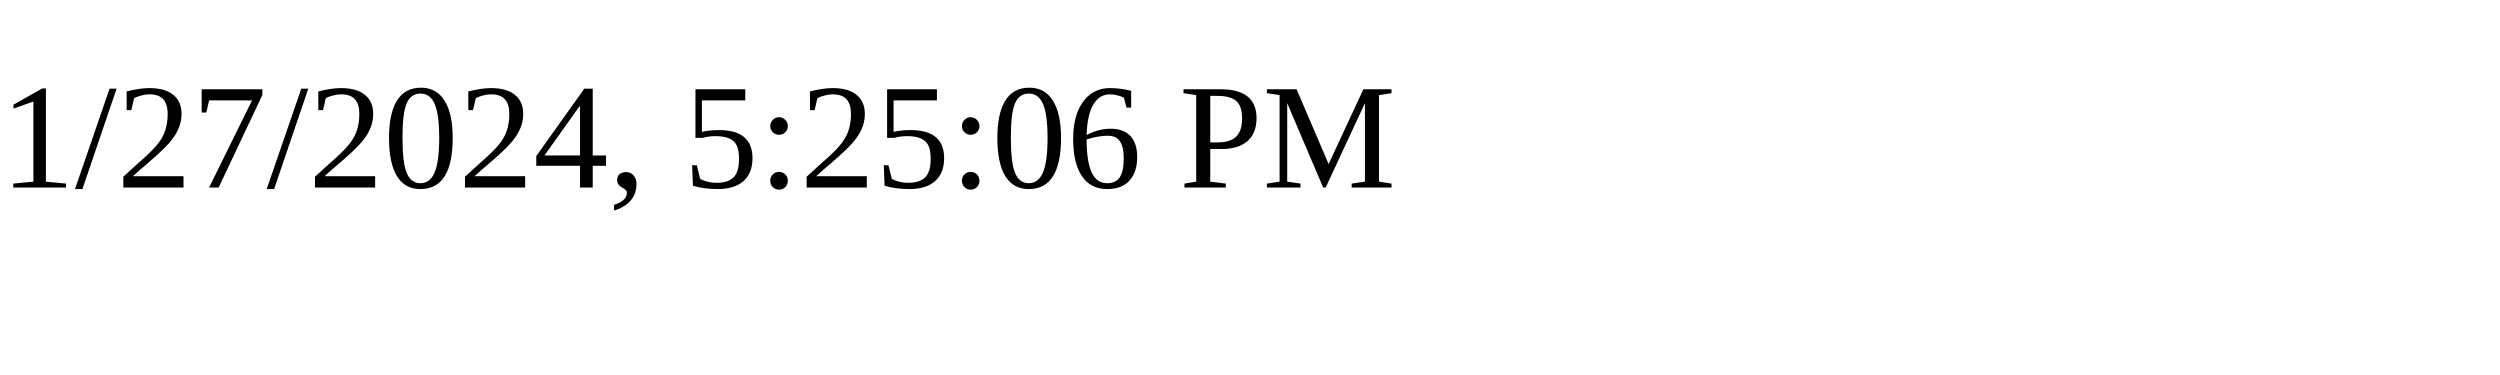
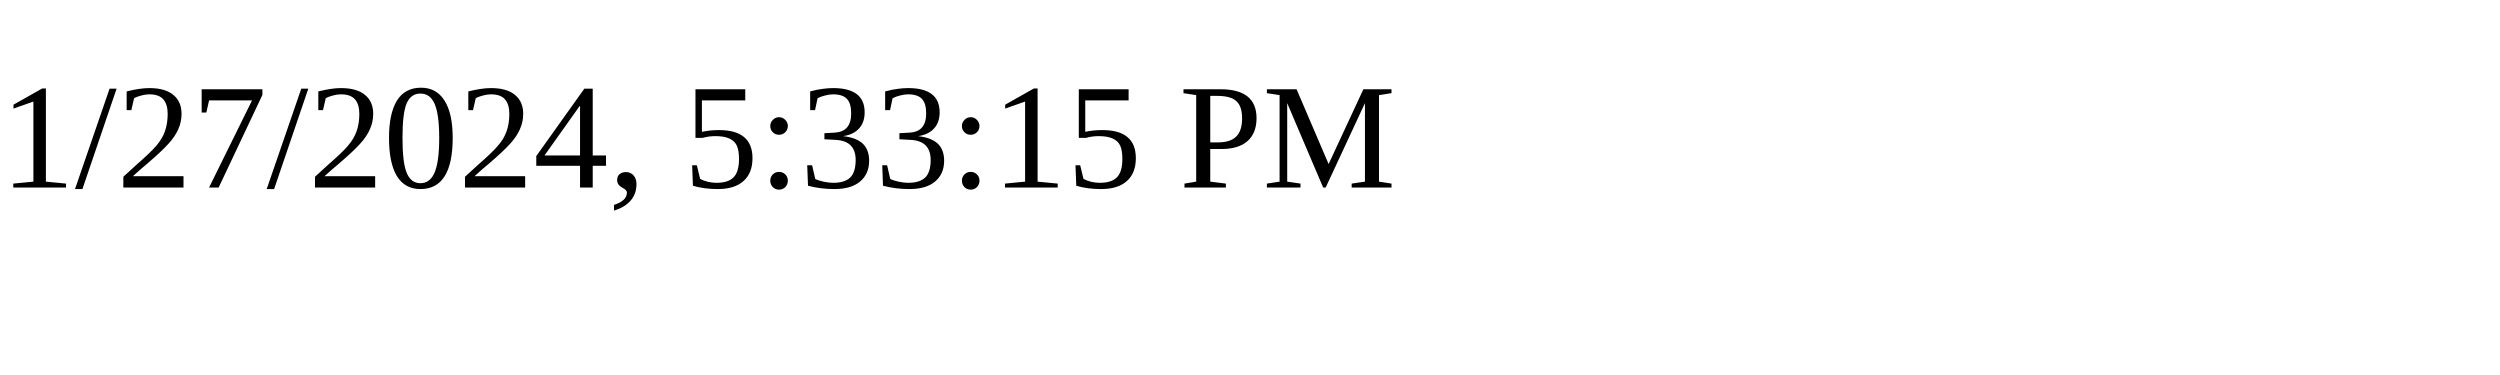
<svg xmlns="http://www.w3.org/2000/svg" height="30" width="200">
-   <text x="0" y="15">1/27/2024, 5:25:06 PM</text>
+   <text x="0" y="15">1/27/2024, 5:33:15 PM</text>
</svg>
